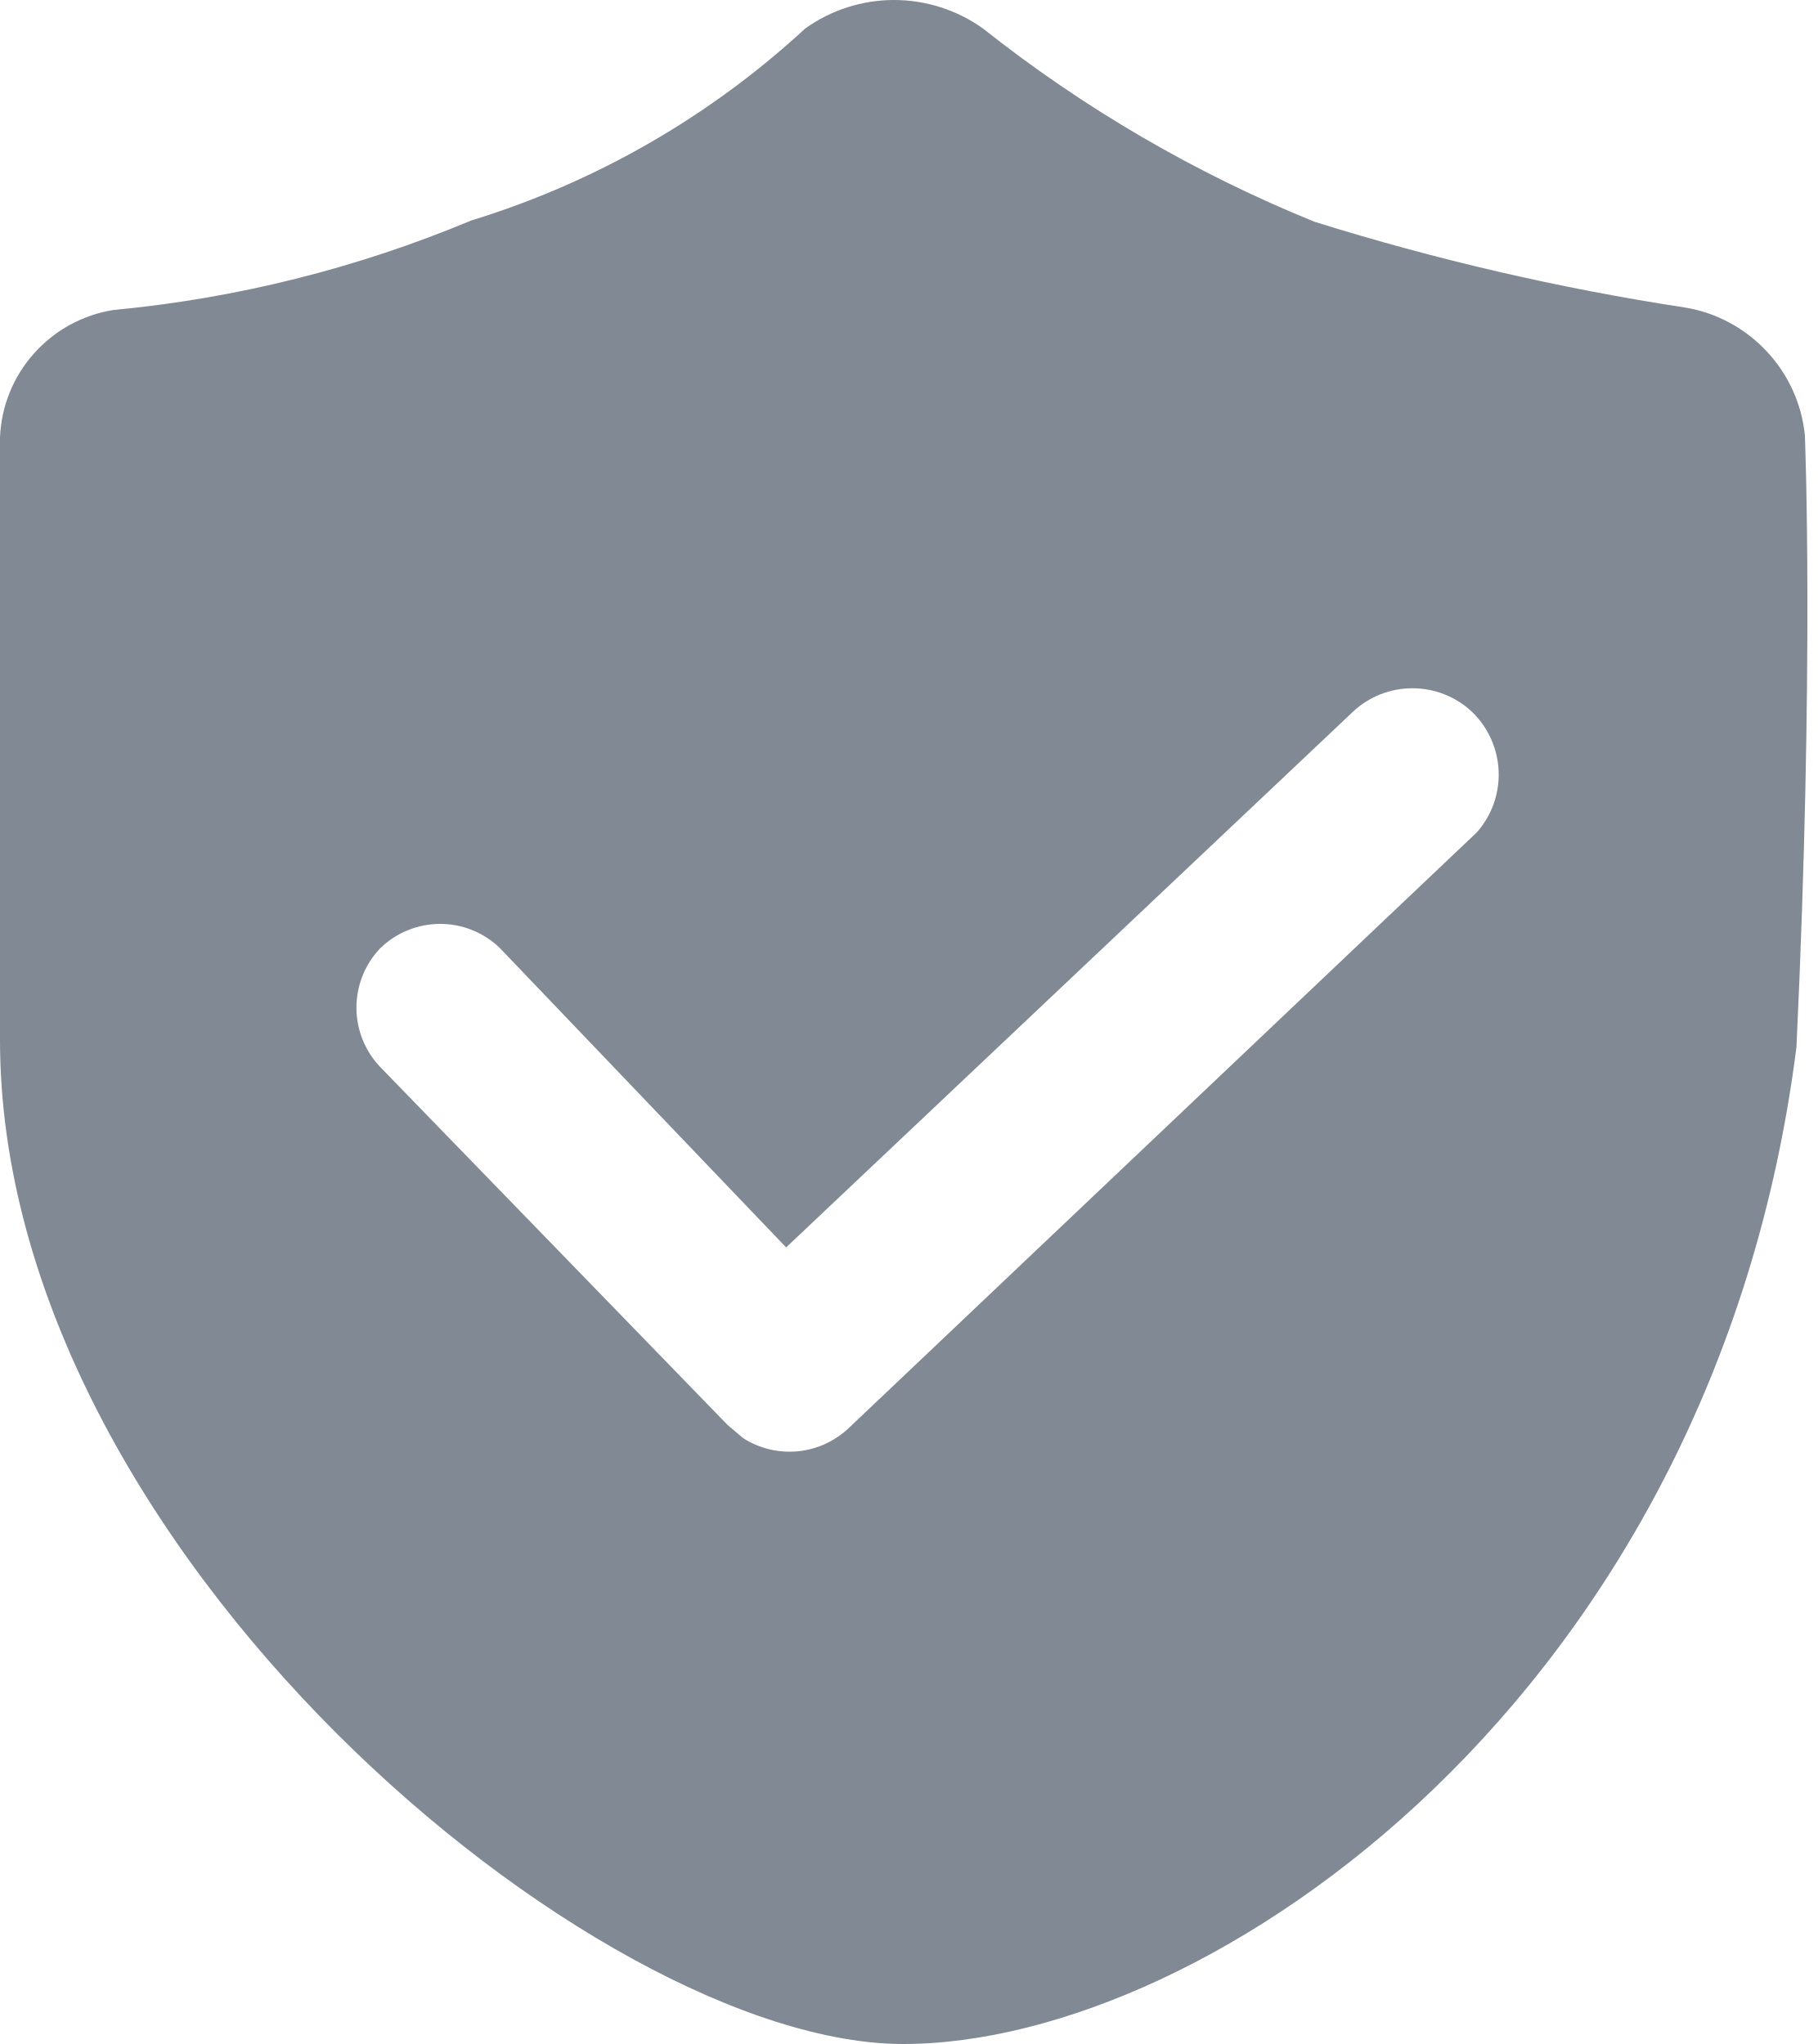
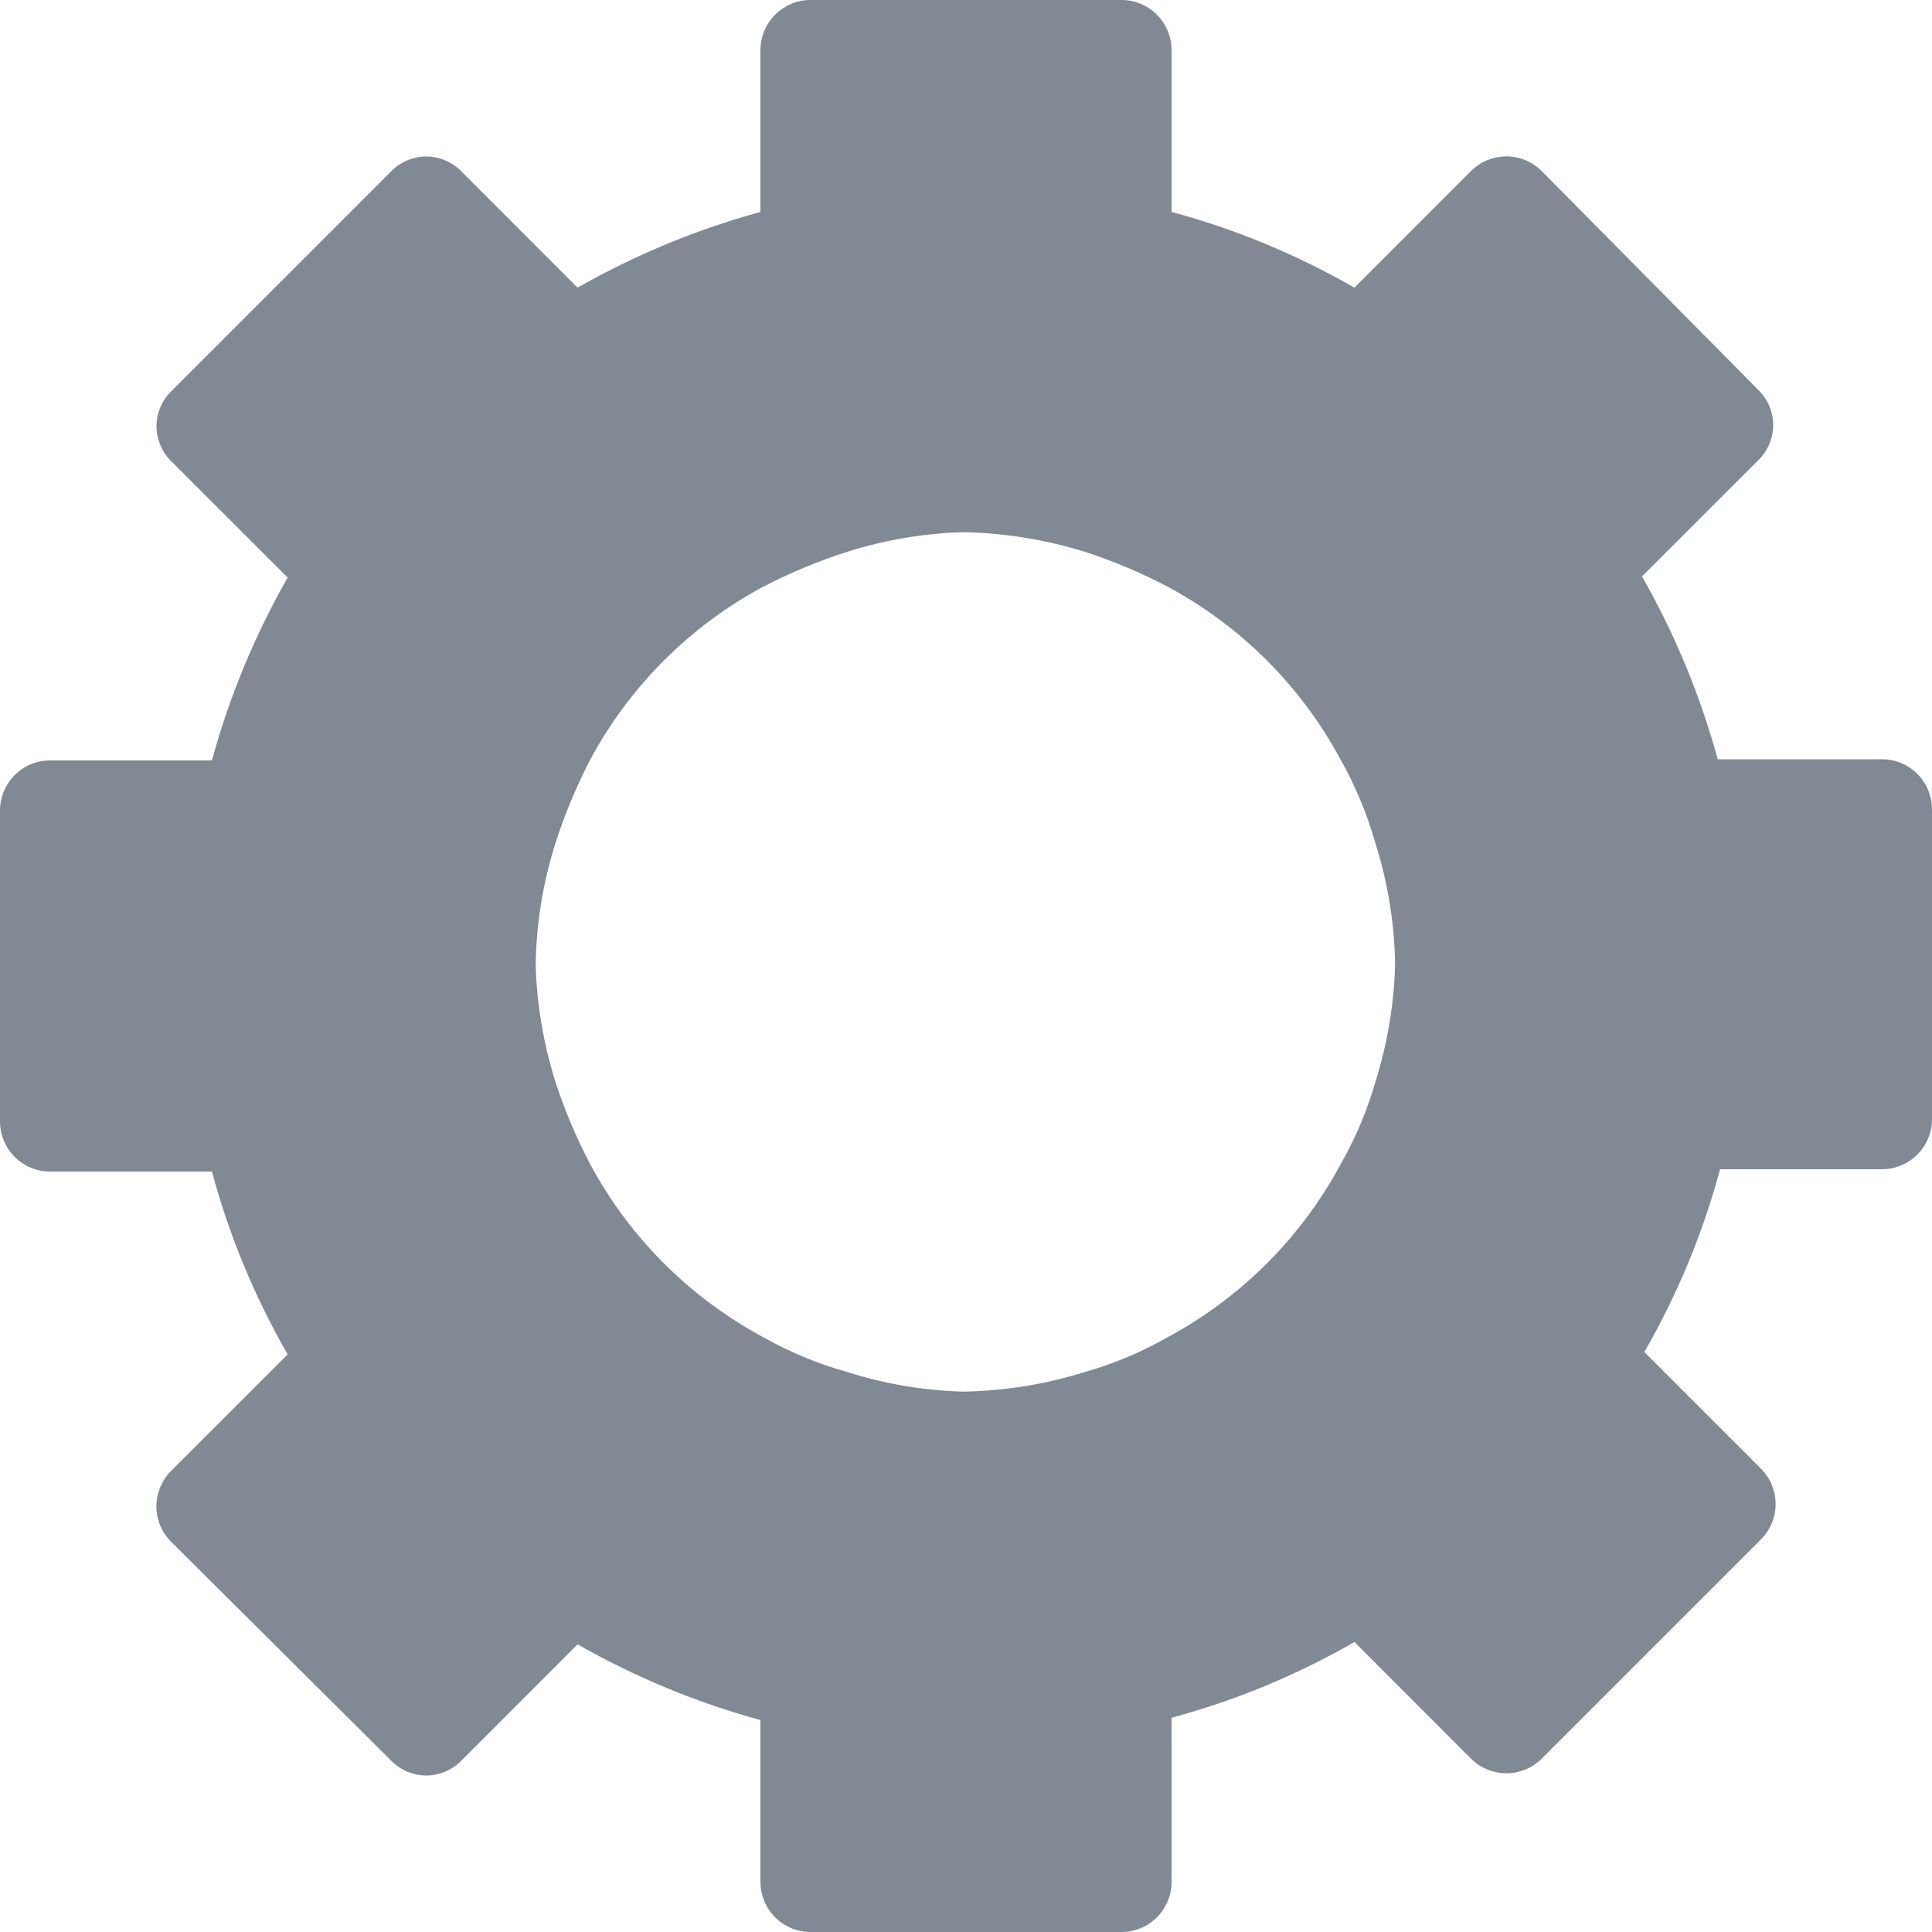
- <svg xmlns="http://www.w3.org/2000/svg" width="16" height="18" viewBox="0 0 16 18" fill="none">
-   <path d="M15.89 3.832C15.862 3.556 15.744 3.297 15.554 3.094C15.364 2.891 15.114 2.755 14.84 2.709C13.733 2.54 12.641 2.287 11.573 1.953C10.524 1.527 9.541 0.954 8.654 0.251C8.426 0.088 8.152 0 7.871 0C7.591 0 7.317 0.088 7.089 0.251C6.248 1.028 5.243 1.606 4.148 1.942C3.144 2.362 2.082 2.628 0.998 2.73C0.727 2.773 0.48 2.909 0.298 3.114C0.116 3.318 0.011 3.58 0 3.853C0 3.853 0 6.679 0 9.157C0 13.652 5.251 18 7.95 18C10.649 18 15.092 14.933 15.816 9.22C15.974 5.859 15.89 3.832 15.89 3.832ZM13.002 7.33L7.467 12.581C7.344 12.695 7.187 12.766 7.019 12.781C6.852 12.796 6.684 12.755 6.543 12.665L6.406 12.549L3.35 9.399C3.214 9.258 3.138 9.069 3.138 8.874C3.138 8.678 3.214 8.489 3.35 8.348C3.491 8.212 3.679 8.136 3.875 8.136C4.071 8.136 4.259 8.212 4.4 8.348L6.921 10.985L11.91 6.269C12.052 6.135 12.239 6.061 12.435 6.061C12.63 6.061 12.818 6.135 12.96 6.269C13.102 6.406 13.186 6.593 13.194 6.791C13.202 6.989 13.133 7.182 13.002 7.33Z" fill="#808994" />
+ <svg xmlns="http://www.w3.org/2000/svg" width="20" height="20" viewBox="0 0 20 20" fill="none">
+   <path d="M19.457 7.86H17.782C17.601 7.199 17.338 6.563 16.998 5.967L18.204 4.762C18.252 4.715 18.29 4.659 18.316 4.596C18.342 4.534 18.356 4.468 18.356 4.4C18.356 4.333 18.342 4.266 18.316 4.204C18.29 4.142 18.252 4.086 18.204 4.039L15.961 1.772C15.913 1.724 15.856 1.685 15.793 1.659C15.73 1.633 15.662 1.619 15.594 1.619C15.525 1.619 15.458 1.633 15.395 1.659C15.332 1.685 15.274 1.724 15.226 1.772L14.021 2.978C13.426 2.636 12.79 2.372 12.128 2.194V0.518C12.128 0.381 12.073 0.249 11.976 0.152C11.879 0.055 11.747 0 11.609 0H8.391C8.323 0 8.255 0.013 8.192 0.039C8.129 0.066 8.072 0.104 8.024 0.152C7.976 0.2 7.938 0.257 7.912 0.32C7.886 0.383 7.872 0.45 7.872 0.518V2.194C7.211 2.375 6.575 2.638 5.979 2.978L4.774 1.772C4.727 1.724 4.671 1.686 4.608 1.66C4.546 1.634 4.48 1.62 4.412 1.62C4.345 1.62 4.278 1.634 4.216 1.66C4.154 1.686 4.098 1.724 4.051 1.772L1.772 4.051C1.724 4.098 1.686 4.154 1.66 4.216C1.634 4.278 1.62 4.345 1.62 4.412C1.62 4.48 1.634 4.546 1.66 4.608C1.686 4.671 1.724 4.727 1.772 4.774L2.978 5.979C2.638 6.575 2.374 7.211 2.194 7.872H0.518C0.381 7.872 0.249 7.927 0.152 8.024C0.055 8.121 0 8.253 0 8.391V11.609C0 11.747 0.055 11.879 0.152 11.976C0.249 12.073 0.381 12.128 0.518 12.128H2.194C2.372 12.79 2.636 13.426 2.978 14.021L1.772 15.226C1.724 15.274 1.685 15.332 1.659 15.395C1.633 15.458 1.619 15.525 1.619 15.594C1.619 15.662 1.633 15.73 1.659 15.793C1.685 15.856 1.724 15.913 1.772 15.961L4.051 18.228C4.098 18.276 4.154 18.314 4.216 18.34C4.278 18.366 4.345 18.38 4.412 18.38C4.48 18.38 4.546 18.366 4.608 18.34C4.671 18.314 4.727 18.276 4.774 18.228L5.979 17.022C6.575 17.362 7.211 17.625 7.872 17.806V19.482C7.872 19.55 7.886 19.617 7.912 19.68C7.938 19.743 7.976 19.8 8.024 19.848C8.072 19.896 8.129 19.934 8.192 19.961C8.255 19.987 8.323 20 8.391 20H11.609C11.747 20 11.879 19.945 11.976 19.848C12.073 19.751 12.128 19.619 12.128 19.482V17.782C12.79 17.604 13.426 17.34 14.021 16.998L15.226 18.204C15.274 18.252 15.332 18.291 15.395 18.317C15.458 18.343 15.525 18.357 15.594 18.357C15.662 18.357 15.73 18.343 15.793 18.317C15.856 18.291 15.913 18.252 15.961 18.204L18.228 15.937C18.276 15.889 18.315 15.832 18.341 15.769C18.367 15.706 18.381 15.638 18.381 15.57C18.381 15.501 18.367 15.434 18.341 15.37C18.315 15.307 18.276 15.25 18.228 15.202L17.022 13.996C17.364 13.402 17.628 12.766 17.806 12.104H19.482C19.619 12.104 19.751 12.049 19.848 11.952C19.945 11.855 20 11.723 20 11.585V8.379C20 8.308 19.986 8.239 19.958 8.174C19.931 8.11 19.89 8.052 19.84 8.003C19.789 7.955 19.729 7.917 19.663 7.892C19.598 7.868 19.528 7.857 19.457 7.86ZM14.442 9.994C14.43 10.403 14.361 10.809 14.238 11.2C14.152 11.499 14.031 11.786 13.876 12.056C13.469 12.812 12.848 13.432 12.092 13.84C11.822 13.995 11.535 14.116 11.236 14.201C10.826 14.33 10.399 14.399 9.97 14.406C9.56 14.395 9.155 14.326 8.764 14.201C8.461 14.116 8.17 13.995 7.896 13.84C7.14 13.432 6.519 12.812 6.112 12.056C5.967 11.781 5.846 11.495 5.75 11.2C5.627 10.809 5.558 10.403 5.545 9.994C5.551 9.564 5.62 9.138 5.75 8.728C5.846 8.429 5.967 8.139 6.112 7.86C6.519 7.104 7.14 6.483 7.896 6.076C8.175 5.931 8.465 5.81 8.764 5.714C9.155 5.59 9.56 5.521 9.97 5.509C10.399 5.517 10.826 5.586 11.236 5.714C11.531 5.81 11.817 5.931 12.092 6.076C12.848 6.483 13.469 7.104 13.876 7.86C14.031 8.134 14.152 8.425 14.238 8.728C14.368 9.138 14.437 9.564 14.442 9.994Z" fill="#808994" />
</svg>
